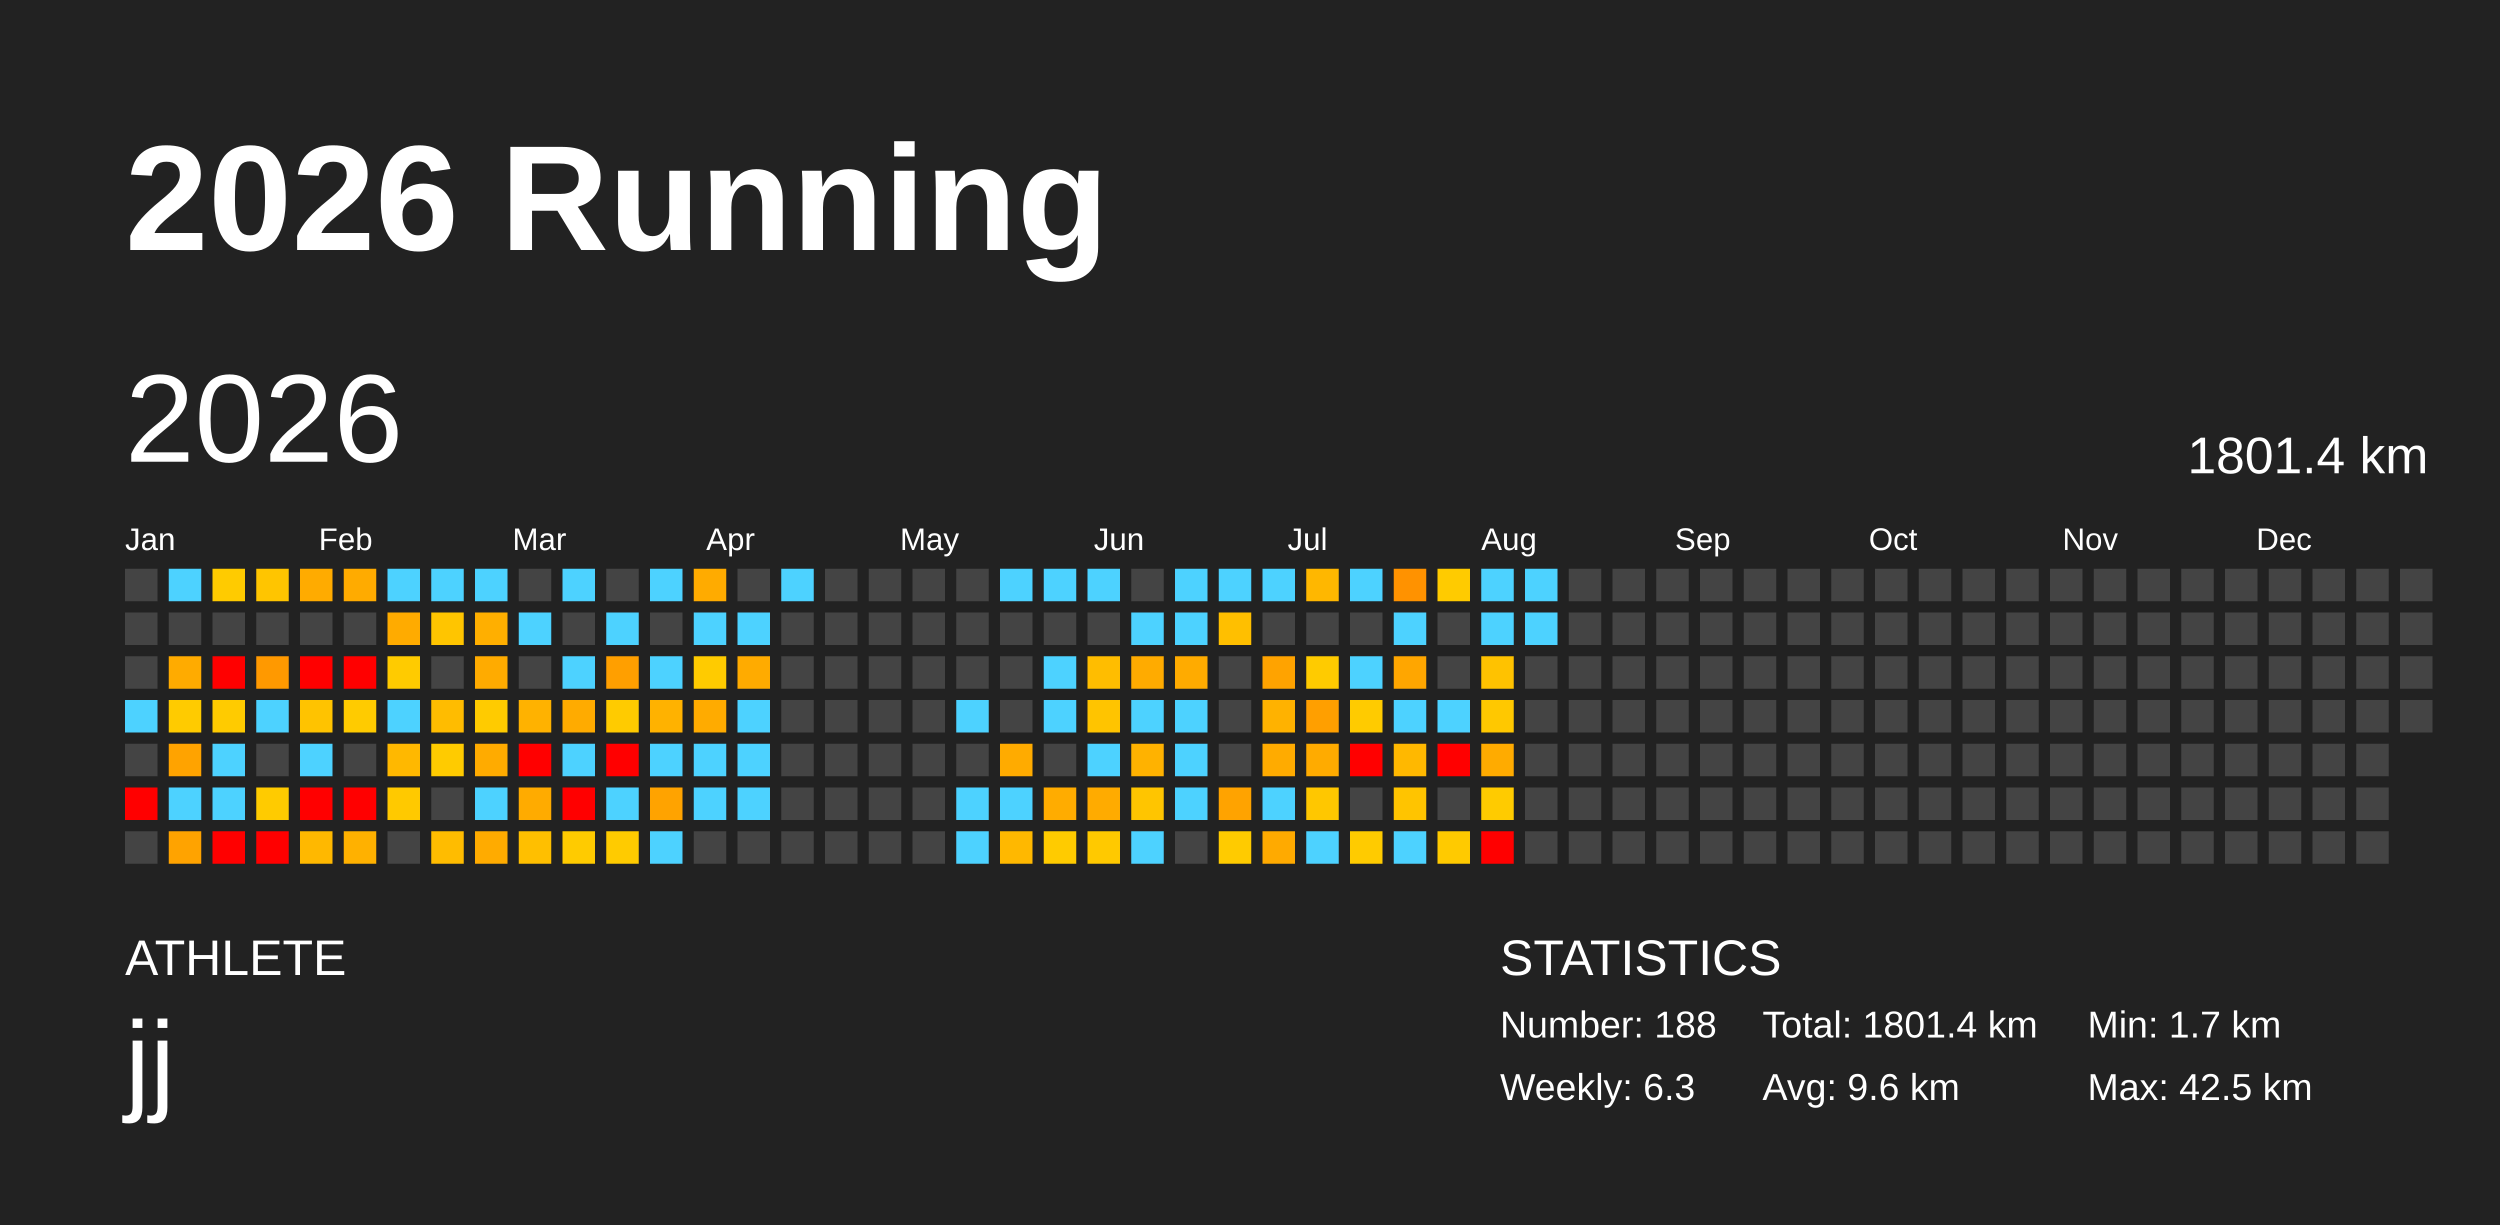
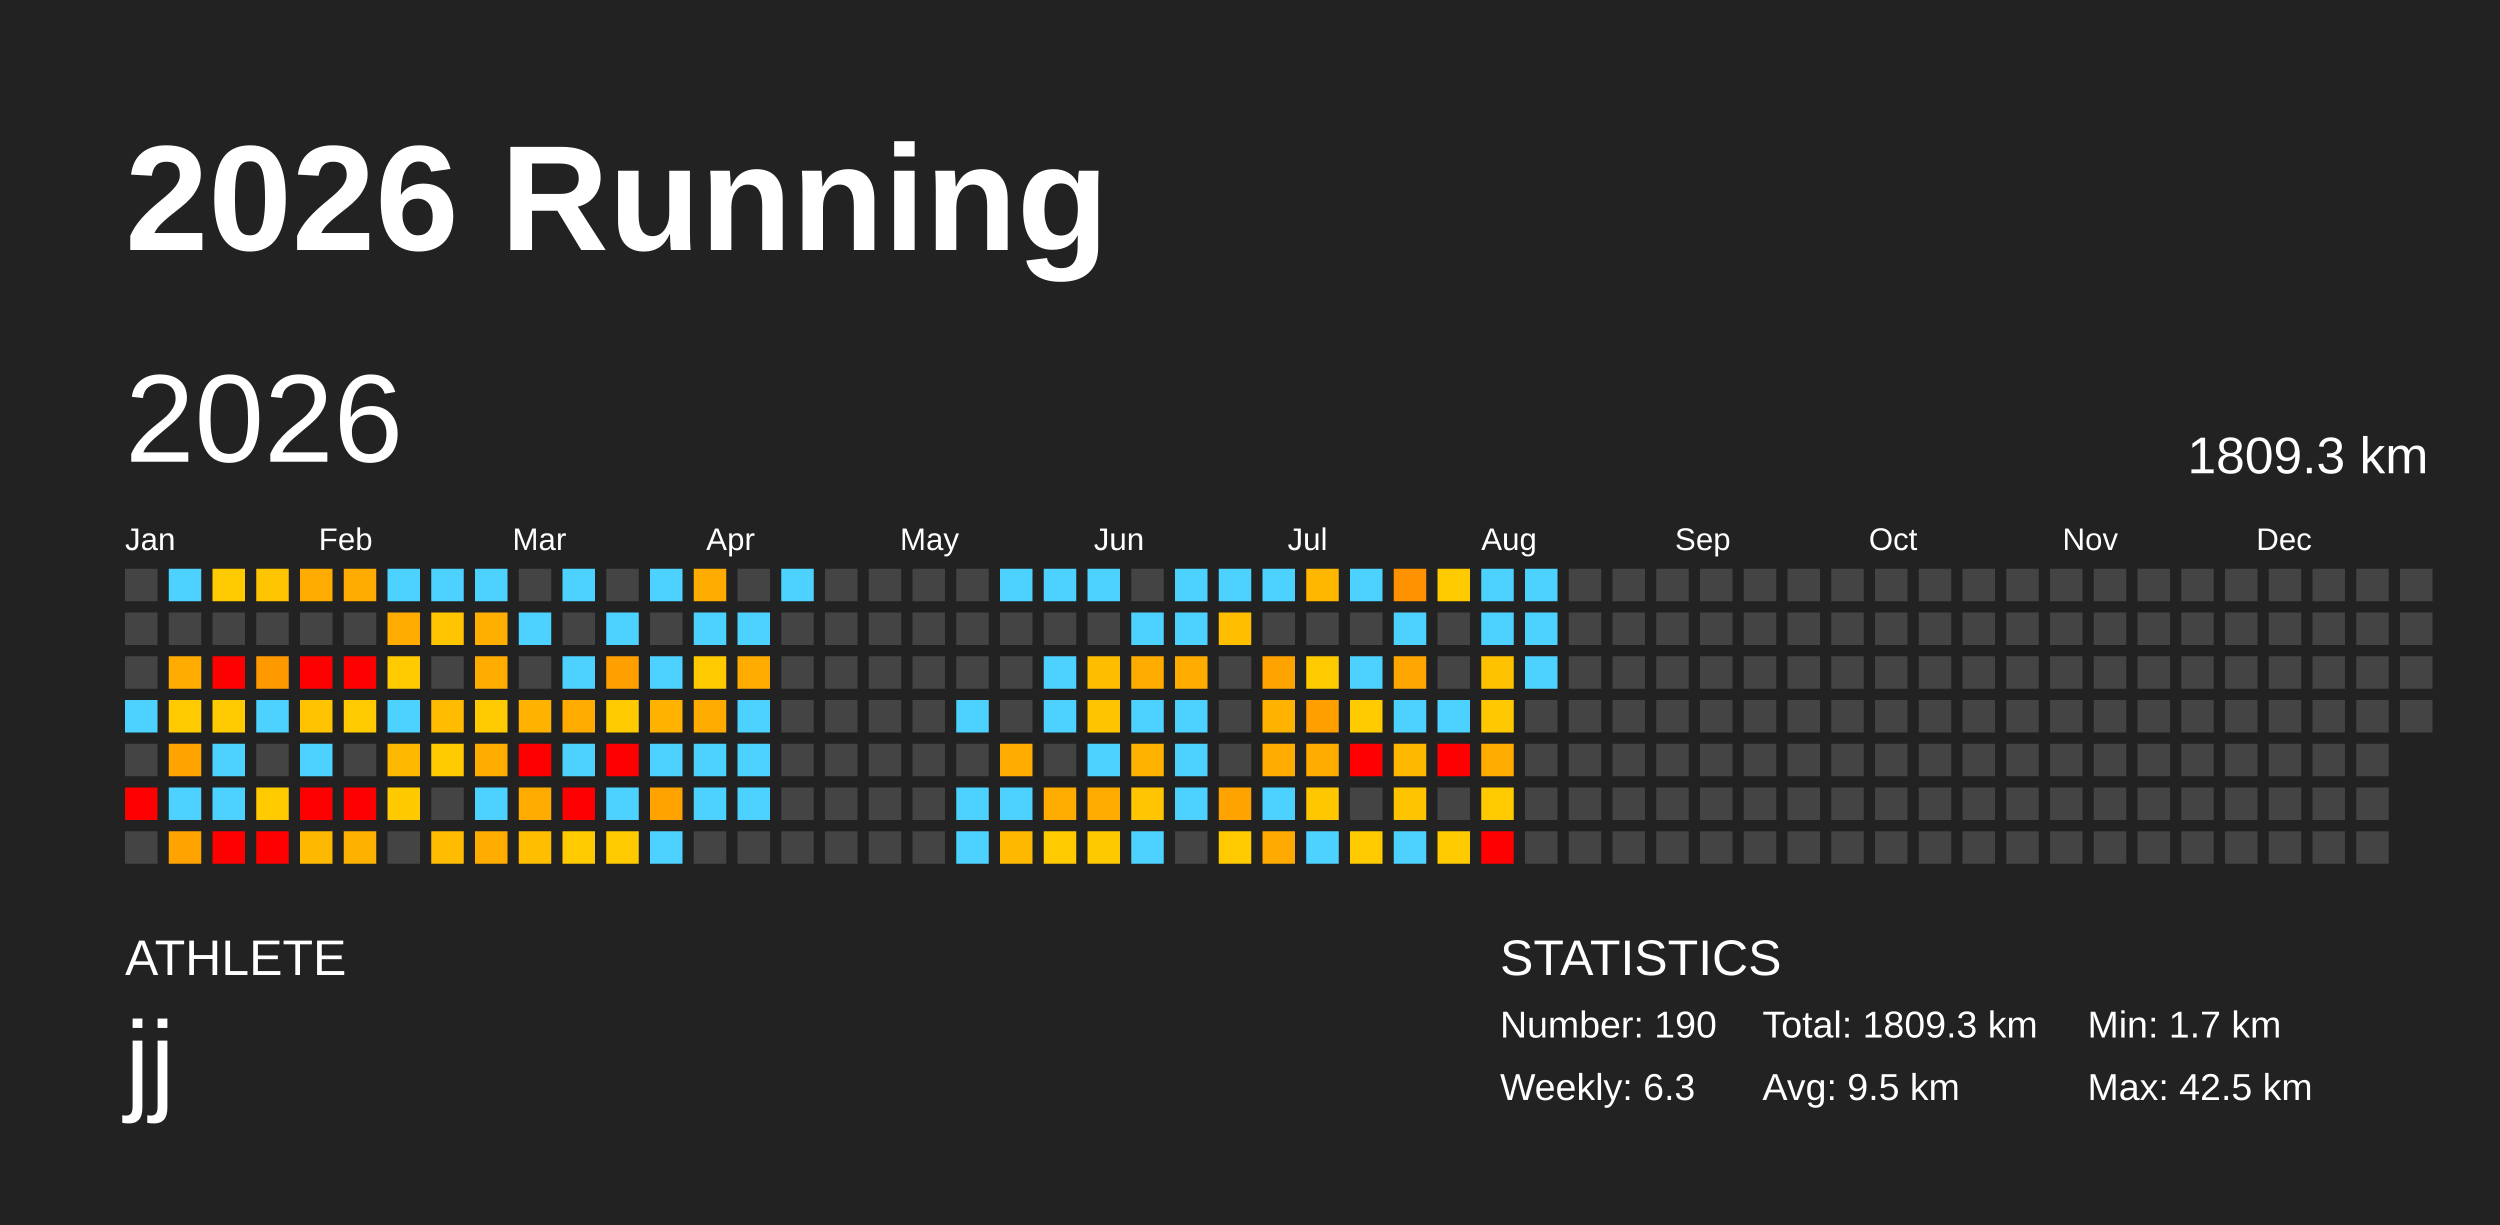
<svg xmlns="http://www.w3.org/2000/svg" baseProfile="full" height="98mm" version="1.1" viewBox="0,0,200,98" width="200mm">
  <defs />
  <rect fill="#222222" height="98" width="200" x="0" y="0" />
  <text fill="#FFFFFF" style="font-size:12px; font-family:Arial; font-weight:bold;" x="10" y="20">2026 Running</text>
  <text fill="#FFFFFF" style="font-size:4px; font-family:Arial" x="10" y="78">ATHLETE</text>
  <text fill="#FFFFFF" style="font-size:9px; font-family:Arial" x="10" y="88">jj</text>
  <text fill="#FFFFFF" style="font-size:4px; font-family:Arial" x="120" y="78">STATISTICS</text>
-   <text fill="#FFFFFF" style="font-size:3px; font-family:Arial" x="120" y="83">Number: 188</text>
+   <text fill="#FFFFFF" style="font-size:3px; font-family:Arial" x="120" y="83">Number: 190</text>
  <text fill="#FFFFFF" style="font-size:3px; font-family:Arial" x="120" y="88">Weekly: 6.3</text>
-   <text fill="#FFFFFF" style="font-size:3px; font-family:Arial" x="141" y="83">Total: 1801.4 km</text>
-   <text fill="#FFFFFF" style="font-size:3px; font-family:Arial" x="141" y="88">Avg: 9.6 km</text>
+   <text fill="#FFFFFF" style="font-size:3px; font-family:Arial" x="141" y="83">Total: 1809.3 km</text>
+   <text fill="#FFFFFF" style="font-size:3px; font-family:Arial" x="141" y="88">Avg: 9.5 km</text>
  <text fill="#FFFFFF" style="font-size:3px; font-family:Arial" x="167" y="83">Min: 1.7 km</text>
  <text fill="#FFFFFF" style="font-size:3px; font-family:Arial" x="167" y="88">Max: 42.5 km</text>
  <text dominant-baseline="hanging" fill="#FFFFFF" style="font-size:10.0px; font-family:Arial;" x="10" y="30">2026</text>
-   <text dominant-baseline="hanging" fill="#FFFFFF" style="font-size:4.125px; font-family:Arial;" x="175" y="35">1801.4 km</text>
+   <text dominant-baseline="hanging" fill="#FFFFFF" style="font-size:4.125px; font-family:Arial;" x="175" y="35">1809.3 km</text>
  <text fill="#FFFFFF" style="font-size:2.5px; font-family:Arial" x="10.0" y="44">Jan</text>
  <text fill="#FFFFFF" style="font-size:2.5px; font-family:Arial" x="25.5" y="44">Feb</text>
  <text fill="#FFFFFF" style="font-size:2.5px; font-family:Arial" x="41.0" y="44">Mar</text>
  <text fill="#FFFFFF" style="font-size:2.5px; font-family:Arial" x="56.5" y="44">Apr</text>
  <text fill="#FFFFFF" style="font-size:2.5px; font-family:Arial" x="72.0" y="44">May</text>
  <text fill="#FFFFFF" style="font-size:2.5px; font-family:Arial" x="87.5" y="44">Jun</text>
  <text fill="#FFFFFF" style="font-size:2.5px; font-family:Arial" x="103.0" y="44">Jul</text>
  <text fill="#FFFFFF" style="font-size:2.5px; font-family:Arial" x="118.5" y="44">Aug</text>
  <text fill="#FFFFFF" style="font-size:2.5px; font-family:Arial" x="134.0" y="44">Sep</text>
  <text fill="#FFFFFF" style="font-size:2.5px; font-family:Arial" x="149.5" y="44">Oct</text>
  <text fill="#FFFFFF" style="font-size:2.5px; font-family:Arial" x="165.0" y="44">Nov</text>
  <text fill="#FFFFFF" style="font-size:2.5px; font-family:Arial" x="180.5" y="44">Dec</text>
  <rect fill="#444444" height="2.6" width="2.6" x="10.0" y="45.5" />
  <rect fill="#444444" height="2.6" width="2.6" x="10.0" y="49.0" />
  <rect fill="#444444" height="2.6" width="2.6" x="10.0" y="52.5" />
  <rect fill="#4dd2ff" height="2.6" width="2.6" x="10.0" y="56.0" />
  <rect fill="#444444" height="2.6" width="2.6" x="10.0" y="59.5" />
  <rect fill="red" height="2.6" width="2.6" x="10.0" y="63.0" />
  <rect fill="#444444" height="2.6" width="2.6" x="10.0" y="66.5" />
  <rect fill="#4dd2ff" height="2.6" width="2.6" x="13.5" y="45.5" />
  <rect fill="#444444" height="2.6" width="2.6" x="13.5" y="49.0" />
  <rect fill="#ffab00" height="2.6" width="2.6" x="13.5" y="52.5" />
  <rect fill="#ffcb00" height="2.6" width="2.6" x="13.5" y="56.0" />
  <rect fill="#ffa300" height="2.6" width="2.6" x="13.5" y="59.5" />
  <rect fill="#4dd2ff" height="2.6" width="2.6" x="13.5" y="63.0" />
  <rect fill="#ffa300" height="2.6" width="2.6" x="13.5" y="66.5" />
  <rect fill="#ffcb00" height="2.6" width="2.6" x="17.0" y="45.5" />
  <rect fill="#444444" height="2.6" width="2.6" x="17.0" y="49.0" />
  <rect fill="red" height="2.6" width="2.6" x="17.0" y="52.5" />
  <rect fill="#ffcb00" height="2.6" width="2.6" x="17.0" y="56.0" />
  <rect fill="#4dd2ff" height="2.6" width="2.6" x="17.0" y="59.5" />
  <rect fill="#4dd2ff" height="2.6" width="2.6" x="17.0" y="63.0" />
  <rect fill="red" height="2.6" width="2.6" x="17.0" y="66.5" />
  <rect fill="#ffc500" height="2.6" width="2.6" x="20.5" y="45.5" />
  <rect fill="#444444" height="2.6" width="2.6" x="20.5" y="49.0" />
  <rect fill="#ff9900" height="2.6" width="2.6" x="20.5" y="52.5" />
  <rect fill="#4dd2ff" height="2.6" width="2.6" x="20.5" y="56.0" />
  <rect fill="#444444" height="2.6" width="2.6" x="20.5" y="59.5" />
  <rect fill="#ffcb00" height="2.6" width="2.6" x="20.5" y="63.0" />
  <rect fill="red" height="2.6" width="2.6" x="20.5" y="66.5" />
  <rect fill="#ffab00" height="2.6" width="2.6" x="24.0" y="45.5" />
  <rect fill="#444444" height="2.6" width="2.6" x="24.0" y="49.0" />
  <rect fill="red" height="2.6" width="2.6" x="24.0" y="52.5" />
  <rect fill="#ffc300" height="2.6" width="2.6" x="24.0" y="56.0" />
  <rect fill="#4dd2ff" height="2.6" width="2.6" x="24.0" y="59.5" />
  <rect fill="red" height="2.6" width="2.6" x="24.0" y="63.0" />
  <rect fill="#ffb800" height="2.6" width="2.6" x="24.0" y="66.5" />
  <rect fill="#ffab00" height="2.6" width="2.6" x="27.5" y="45.5" />
  <rect fill="#444444" height="2.6" width="2.6" x="27.5" y="49.0" />
  <rect fill="red" height="2.6" width="2.6" x="27.5" y="52.5" />
  <rect fill="#ffcb00" height="2.6" width="2.6" x="27.5" y="56.0" />
  <rect fill="#444444" height="2.6" width="2.6" x="27.5" y="59.5" />
  <rect fill="red" height="2.6" width="2.6" x="27.5" y="63.0" />
  <rect fill="#ffb100" height="2.6" width="2.6" x="27.5" y="66.5" />
  <rect fill="#4dd2ff" height="2.6" width="2.6" x="31.0" y="45.5" />
  <rect fill="#ffab00" height="2.6" width="2.6" x="31.0" y="49.0" />
  <rect fill="#ffcb00" height="2.6" width="2.6" x="31.0" y="52.5" />
  <rect fill="#4dd2ff" height="2.6" width="2.6" x="31.0" y="56.0" />
  <rect fill="#ffb800" height="2.6" width="2.6" x="31.0" y="59.5" />
  <rect fill="#ffc900" height="2.6" width="2.6" x="31.0" y="63.0" />
  <rect fill="#444444" height="2.6" width="2.6" x="31.0" y="66.5" />
  <rect fill="#4dd2ff" height="2.6" width="2.6" x="34.5" y="45.5" />
  <rect fill="#ffc500" height="2.6" width="2.6" x="34.5" y="49.0" />
  <rect fill="#444444" height="2.6" width="2.6" x="34.5" y="52.5" />
  <rect fill="#ffbc00" height="2.6" width="2.6" x="34.5" y="56.0" />
  <rect fill="#ffcb00" height="2.6" width="2.6" x="34.5" y="59.5" />
  <rect fill="#444444" height="2.6" width="2.6" x="34.5" y="63.0" />
  <rect fill="#ffbc00" height="2.6" width="2.6" x="34.5" y="66.5" />
  <rect fill="#4dd2ff" height="2.6" width="2.6" x="38.0" y="45.5" />
  <rect fill="#ffaf00" height="2.6" width="2.6" x="38.0" y="49.0" />
  <rect fill="#ffab00" height="2.6" width="2.6" x="38.0" y="52.5" />
  <rect fill="#ffcb00" height="2.6" width="2.6" x="38.0" y="56.0" />
  <rect fill="#ffab00" height="2.6" width="2.6" x="38.0" y="59.5" />
  <rect fill="#4dd2ff" height="2.6" width="2.6" x="38.0" y="63.0" />
  <rect fill="#ffab00" height="2.6" width="2.6" x="38.0" y="66.5" />
  <rect fill="#444444" height="2.6" width="2.6" x="41.5" y="45.5" />
  <rect fill="#4dd2ff" height="2.6" width="2.6" x="41.5" y="49.0" />
  <rect fill="#444444" height="2.6" width="2.6" x="41.5" y="52.5" />
  <rect fill="#ffb200" height="2.6" width="2.6" x="41.5" y="56.0" />
  <rect fill="red" height="2.6" width="2.6" x="41.5" y="59.5" />
  <rect fill="#ffab00" height="2.6" width="2.6" x="41.5" y="63.0" />
  <rect fill="#ffbf00" height="2.6" width="2.6" x="41.5" y="66.5" />
  <rect fill="#4dd2ff" height="2.6" width="2.6" x="45.0" y="45.5" />
  <rect fill="#444444" height="2.6" width="2.6" x="45.0" y="49.0" />
  <rect fill="#4dd2ff" height="2.6" width="2.6" x="45.0" y="52.5" />
  <rect fill="#ffab00" height="2.6" width="2.6" x="45.0" y="56.0" />
  <rect fill="#4dd2ff" height="2.6" width="2.6" x="45.0" y="59.5" />
  <rect fill="red" height="2.6" width="2.6" x="45.0" y="63.0" />
  <rect fill="#ffcb00" height="2.6" width="2.6" x="45.0" y="66.5" />
  <rect fill="#444444" height="2.6" width="2.6" x="48.5" y="45.5" />
  <rect fill="#4dd2ff" height="2.6" width="2.6" x="48.5" y="49.0" />
  <rect fill="#ff9f00" height="2.6" width="2.6" x="48.5" y="52.5" />
  <rect fill="#ffcb00" height="2.6" width="2.6" x="48.5" y="56.0" />
  <rect fill="red" height="2.6" width="2.6" x="48.5" y="59.5" />
  <rect fill="#4dd2ff" height="2.6" width="2.6" x="48.5" y="63.0" />
  <rect fill="#ffcb00" height="2.6" width="2.6" x="48.5" y="66.5" />
  <rect fill="#4dd2ff" height="2.6" width="2.6" x="52.0" y="45.5" />
  <rect fill="#444444" height="2.6" width="2.6" x="52.0" y="49.0" />
  <rect fill="#4dd2ff" height="2.6" width="2.6" x="52.0" y="52.5" />
  <rect fill="#ffb200" height="2.6" width="2.6" x="52.0" y="56.0" />
  <rect fill="#4dd2ff" height="2.6" width="2.6" x="52.0" y="59.5" />
  <rect fill="#ffa300" height="2.6" width="2.6" x="52.0" y="63.0" />
  <rect fill="#4dd2ff" height="2.6" width="2.6" x="52.0" y="66.5" />
  <rect fill="#ffab00" height="2.6" width="2.6" x="55.5" y="45.5" />
  <rect fill="#4dd2ff" height="2.6" width="2.6" x="55.5" y="49.0" />
  <rect fill="#ffcb00" height="2.6" width="2.6" x="55.5" y="52.5" />
  <rect fill="#ffab00" height="2.6" width="2.6" x="55.5" y="56.0" />
  <rect fill="#4dd2ff" height="2.6" width="2.6" x="55.5" y="59.5" />
  <rect fill="#4dd2ff" height="2.6" width="2.6" x="55.5" y="63.0" />
  <rect fill="#444444" height="2.6" width="2.6" x="55.5" y="66.5" />
  <rect fill="#444444" height="2.6" width="2.6" x="59.0" y="45.5" />
  <rect fill="#4dd2ff" height="2.6" width="2.6" x="59.0" y="49.0" />
  <rect fill="#ffab00" height="2.6" width="2.6" x="59.0" y="52.5" />
  <rect fill="#4dd2ff" height="2.6" width="2.6" x="59.0" y="56.0" />
  <rect fill="#4dd2ff" height="2.6" width="2.6" x="59.0" y="59.5" />
  <rect fill="#4dd2ff" height="2.6" width="2.6" x="59.0" y="63.0" />
  <rect fill="#444444" height="2.6" width="2.6" x="59.0" y="66.5" />
  <rect fill="#4dd2ff" height="2.6" width="2.6" x="62.5" y="45.5" />
  <rect fill="#444444" height="2.6" width="2.6" x="62.5" y="49.0" />
  <rect fill="#444444" height="2.6" width="2.6" x="62.5" y="52.5" />
  <rect fill="#444444" height="2.6" width="2.6" x="62.5" y="56.0" />
  <rect fill="#444444" height="2.6" width="2.6" x="62.5" y="59.5" />
  <rect fill="#444444" height="2.6" width="2.6" x="62.5" y="63.0" />
  <rect fill="#444444" height="2.6" width="2.6" x="62.5" y="66.5" />
  <rect fill="#444444" height="2.6" width="2.6" x="66.0" y="45.5" />
  <rect fill="#444444" height="2.6" width="2.6" x="66.0" y="49.0" />
  <rect fill="#444444" height="2.6" width="2.6" x="66.0" y="52.5" />
  <rect fill="#444444" height="2.6" width="2.6" x="66.0" y="56.0" />
  <rect fill="#444444" height="2.6" width="2.6" x="66.0" y="59.5" />
  <rect fill="#444444" height="2.6" width="2.6" x="66.0" y="63.0" />
  <rect fill="#444444" height="2.6" width="2.6" x="66.0" y="66.5" />
  <rect fill="#444444" height="2.6" width="2.6" x="69.5" y="45.5" />
  <rect fill="#444444" height="2.6" width="2.6" x="69.5" y="49.0" />
  <rect fill="#444444" height="2.6" width="2.6" x="69.5" y="52.5" />
  <rect fill="#444444" height="2.6" width="2.6" x="69.5" y="56.0" />
  <rect fill="#444444" height="2.6" width="2.6" x="69.5" y="59.5" />
  <rect fill="#444444" height="2.6" width="2.6" x="69.5" y="63.0" />
  <rect fill="#444444" height="2.6" width="2.6" x="69.5" y="66.5" />
  <rect fill="#444444" height="2.6" width="2.6" x="73.0" y="45.5" />
  <rect fill="#444444" height="2.6" width="2.6" x="73.0" y="49.0" />
  <rect fill="#444444" height="2.6" width="2.6" x="73.0" y="52.5" />
  <rect fill="#444444" height="2.6" width="2.6" x="73.0" y="56.0" />
  <rect fill="#444444" height="2.6" width="2.6" x="73.0" y="59.5" />
  <rect fill="#444444" height="2.6" width="2.6" x="73.0" y="63.0" />
  <rect fill="#444444" height="2.6" width="2.6" x="73.0" y="66.5" />
  <rect fill="#444444" height="2.6" width="2.6" x="76.5" y="45.5" />
  <rect fill="#444444" height="2.6" width="2.6" x="76.5" y="49.0" />
  <rect fill="#444444" height="2.6" width="2.6" x="76.5" y="52.5" />
  <rect fill="#4dd2ff" height="2.6" width="2.6" x="76.5" y="56.0" />
  <rect fill="#444444" height="2.6" width="2.6" x="76.5" y="59.5" />
  <rect fill="#4dd2ff" height="2.6" width="2.6" x="76.5" y="63.0" />
  <rect fill="#4dd2ff" height="2.6" width="2.6" x="76.5" y="66.5" />
  <rect fill="#4dd2ff" height="2.6" width="2.6" x="80.0" y="45.5" />
  <rect fill="#444444" height="2.6" width="2.6" x="80.0" y="49.0" />
  <rect fill="#444444" height="2.6" width="2.6" x="80.0" y="52.5" />
  <rect fill="#444444" height="2.6" width="2.6" x="80.0" y="56.0" />
  <rect fill="#ffab00" height="2.6" width="2.6" x="80.0" y="59.5" />
  <rect fill="#4dd2ff" height="2.6" width="2.6" x="80.0" y="63.0" />
  <rect fill="#ffb800" height="2.6" width="2.6" x="80.0" y="66.5" />
  <rect fill="#4dd2ff" height="2.6" width="2.6" x="83.5" y="45.5" />
  <rect fill="#444444" height="2.6" width="2.6" x="83.5" y="49.0" />
  <rect fill="#4dd2ff" height="2.6" width="2.6" x="83.5" y="52.5" />
  <rect fill="#4dd2ff" height="2.6" width="2.6" x="83.5" y="56.0" />
  <rect fill="#444444" height="2.6" width="2.6" x="83.5" y="59.5" />
  <rect fill="#ffac00" height="2.6" width="2.6" x="83.5" y="63.0" />
  <rect fill="#ffcb00" height="2.6" width="2.6" x="83.5" y="66.5" />
  <rect fill="#4dd2ff" height="2.6" width="2.6" x="87.0" y="45.5" />
  <rect fill="#444444" height="2.6" width="2.6" x="87.0" y="49.0" />
  <rect fill="#ffbd00" height="2.6" width="2.6" x="87.0" y="52.5" />
  <rect fill="#ffc400" height="2.6" width="2.6" x="87.0" y="56.0" />
  <rect fill="#4dd2ff" height="2.6" width="2.6" x="87.0" y="59.5" />
  <rect fill="#ffab00" height="2.6" width="2.6" x="87.0" y="63.0" />
  <rect fill="#ffc900" height="2.6" width="2.6" x="87.0" y="66.5" />
  <rect fill="#444444" height="2.6" width="2.6" x="90.5" y="45.5" />
  <rect fill="#4dd2ff" height="2.6" width="2.6" x="90.5" y="49.0" />
  <rect fill="#ffab00" height="2.6" width="2.6" x="90.5" y="52.5" />
  <rect fill="#4dd2ff" height="2.6" width="2.6" x="90.5" y="56.0" />
  <rect fill="#ffb200" height="2.6" width="2.6" x="90.5" y="59.5" />
  <rect fill="#ffc500" height="2.6" width="2.6" x="90.5" y="63.0" />
  <rect fill="#4dd2ff" height="2.6" width="2.6" x="90.5" y="66.5" />
  <rect fill="#4dd2ff" height="2.6" width="2.6" x="94.0" y="45.5" />
  <rect fill="#4dd2ff" height="2.6" width="2.6" x="94.0" y="49.0" />
  <rect fill="#ffab00" height="2.6" width="2.6" x="94.0" y="52.5" />
  <rect fill="#4dd2ff" height="2.6" width="2.6" x="94.0" y="56.0" />
  <rect fill="#4dd2ff" height="2.6" width="2.6" x="94.0" y="59.5" />
  <rect fill="#4dd2ff" height="2.6" width="2.6" x="94.0" y="63.0" />
  <rect fill="#444444" height="2.6" width="2.6" x="94.0" y="66.5" />
  <rect fill="#4dd2ff" height="2.6" width="2.6" x="97.5" y="45.5" />
  <rect fill="#ffbf00" height="2.6" width="2.6" x="97.5" y="49.0" />
  <rect fill="#444444" height="2.6" width="2.6" x="97.5" y="52.5" />
  <rect fill="#444444" height="2.6" width="2.6" x="97.5" y="56.0" />
  <rect fill="#444444" height="2.6" width="2.6" x="97.5" y="59.5" />
  <rect fill="#ffa300" height="2.6" width="2.6" x="97.5" y="63.0" />
  <rect fill="#ffcb00" height="2.6" width="2.6" x="97.5" y="66.5" />
  <rect fill="#4dd2ff" height="2.6" width="2.6" x="101.0" y="45.5" />
  <rect fill="#444444" height="2.6" width="2.6" x="101.0" y="49.0" />
  <rect fill="#ffa300" height="2.6" width="2.6" x="101.0" y="52.5" />
  <rect fill="#ffb200" height="2.6" width="2.6" x="101.0" y="56.0" />
  <rect fill="#ffab00" height="2.6" width="2.6" x="101.0" y="59.5" />
  <rect fill="#4dd2ff" height="2.6" width="2.6" x="101.0" y="63.0" />
  <rect fill="#ffaa00" height="2.6" width="2.6" x="101.0" y="66.5" />
  <rect fill="#ffb700" height="2.6" width="2.6" x="104.5" y="45.5" />
  <rect fill="#444444" height="2.6" width="2.6" x="104.5" y="49.0" />
  <rect fill="#ffcb00" height="2.6" width="2.6" x="104.5" y="52.5" />
  <rect fill="#ff9f00" height="2.6" width="2.6" x="104.5" y="56.0" />
  <rect fill="#ffab00" height="2.6" width="2.6" x="104.5" y="59.5" />
  <rect fill="#ffc700" height="2.6" width="2.6" x="104.5" y="63.0" />
  <rect fill="#4dd2ff" height="2.6" width="2.6" x="104.5" y="66.5" />
  <rect fill="#4dd2ff" height="2.6" width="2.6" x="108.0" y="45.5" />
  <rect fill="#444444" height="2.6" width="2.6" x="108.0" y="49.0" />
  <rect fill="#4dd2ff" height="2.6" width="2.6" x="108.0" y="52.5" />
  <rect fill="#ffcb00" height="2.6" width="2.6" x="108.0" y="56.0" />
  <rect fill="red" height="2.6" width="2.6" x="108.0" y="59.5" />
  <rect fill="#444444" height="2.6" width="2.6" x="108.0" y="63.0" />
  <rect fill="#ffcb00" height="2.6" width="2.6" x="108.0" y="66.5" />
  <rect fill="#ff9200" height="2.6" width="2.6" x="111.5" y="45.5" />
  <rect fill="#4dd2ff" height="2.6" width="2.6" x="111.5" y="49.0" />
  <rect fill="#ffa600" height="2.6" width="2.6" x="111.5" y="52.5" />
  <rect fill="#4dd2ff" height="2.6" width="2.6" x="111.5" y="56.0" />
  <rect fill="#ffb800" height="2.6" width="2.6" x="111.5" y="59.5" />
  <rect fill="#ffc400" height="2.6" width="2.6" x="111.5" y="63.0" />
  <rect fill="#4dd2ff" height="2.6" width="2.6" x="111.5" y="66.5" />
  <rect fill="#ffcb00" height="2.6" width="2.6" x="115.0" y="45.5" />
  <rect fill="#444444" height="2.6" width="2.6" x="115.0" y="49.0" />
  <rect fill="#444444" height="2.6" width="2.6" x="115.0" y="52.5" />
  <rect fill="#4dd2ff" height="2.6" width="2.6" x="115.0" y="56.0" />
  <rect fill="red" height="2.6" width="2.6" x="115.0" y="59.5" />
  <rect fill="#444444" height="2.6" width="2.6" x="115.0" y="63.0" />
  <rect fill="#ffca00" height="2.6" width="2.6" x="115.0" y="66.5" />
  <rect fill="#4dd2ff" height="2.6" width="2.6" x="118.5" y="45.5" />
  <rect fill="#4dd2ff" height="2.6" width="2.6" x="118.5" y="49.0" />
  <rect fill="#ffc200" height="2.6" width="2.6" x="118.5" y="52.5" />
  <rect fill="#ffc800" height="2.6" width="2.6" x="118.5" y="56.0" />
  <rect fill="#ffab00" height="2.6" width="2.6" x="118.5" y="59.5" />
  <rect fill="#ffcb00" height="2.6" width="2.6" x="118.5" y="63.0" />
  <rect fill="red" height="2.6" width="2.6" x="118.5" y="66.5" />
  <rect fill="#4dd2ff" height="2.6" width="2.6" x="122.0" y="45.5" />
  <rect fill="#4dd2ff" height="2.6" width="2.6" x="122.0" y="49.0" />
-   <rect fill="#444444" height="2.6" width="2.6" x="122.0" y="52.5" />
+   <rect fill="#4dd2ff" height="2.6" width="2.6" x="122.0" y="52.5" />
  <rect fill="#444444" height="2.6" width="2.6" x="122.0" y="56.0" />
  <rect fill="#444444" height="2.6" width="2.6" x="122.0" y="59.5" />
  <rect fill="#444444" height="2.6" width="2.6" x="122.0" y="63.0" />
  <rect fill="#444444" height="2.6" width="2.6" x="122.0" y="66.5" />
  <rect fill="#444444" height="2.6" width="2.6" x="125.5" y="45.5" />
  <rect fill="#444444" height="2.6" width="2.6" x="125.5" y="49.0" />
  <rect fill="#444444" height="2.6" width="2.6" x="125.5" y="52.5" />
  <rect fill="#444444" height="2.6" width="2.6" x="125.5" y="56.0" />
  <rect fill="#444444" height="2.6" width="2.6" x="125.5" y="59.5" />
  <rect fill="#444444" height="2.6" width="2.6" x="125.5" y="63.0" />
  <rect fill="#444444" height="2.6" width="2.6" x="125.5" y="66.5" />
  <rect fill="#444444" height="2.6" width="2.6" x="129.0" y="45.5" />
  <rect fill="#444444" height="2.6" width="2.6" x="129.0" y="49.0" />
  <rect fill="#444444" height="2.6" width="2.6" x="129.0" y="52.5" />
  <rect fill="#444444" height="2.6" width="2.6" x="129.0" y="56.0" />
  <rect fill="#444444" height="2.6" width="2.6" x="129.0" y="59.5" />
  <rect fill="#444444" height="2.6" width="2.6" x="129.0" y="63.0" />
  <rect fill="#444444" height="2.6" width="2.6" x="129.0" y="66.5" />
  <rect fill="#444444" height="2.6" width="2.6" x="132.5" y="45.5" />
  <rect fill="#444444" height="2.6" width="2.6" x="132.5" y="49.0" />
  <rect fill="#444444" height="2.6" width="2.6" x="132.5" y="52.5" />
  <rect fill="#444444" height="2.6" width="2.6" x="132.5" y="56.0" />
  <rect fill="#444444" height="2.6" width="2.6" x="132.5" y="59.5" />
  <rect fill="#444444" height="2.6" width="2.6" x="132.5" y="63.0" />
  <rect fill="#444444" height="2.6" width="2.6" x="132.5" y="66.5" />
  <rect fill="#444444" height="2.6" width="2.6" x="136.0" y="45.5" />
  <rect fill="#444444" height="2.6" width="2.6" x="136.0" y="49.0" />
  <rect fill="#444444" height="2.6" width="2.6" x="136.0" y="52.5" />
  <rect fill="#444444" height="2.6" width="2.6" x="136.0" y="56.0" />
  <rect fill="#444444" height="2.6" width="2.6" x="136.0" y="59.5" />
  <rect fill="#444444" height="2.6" width="2.6" x="136.0" y="63.0" />
  <rect fill="#444444" height="2.6" width="2.6" x="136.0" y="66.5" />
  <rect fill="#444444" height="2.6" width="2.6" x="139.5" y="45.5" />
  <rect fill="#444444" height="2.6" width="2.6" x="139.5" y="49.0" />
  <rect fill="#444444" height="2.6" width="2.6" x="139.5" y="52.5" />
  <rect fill="#444444" height="2.6" width="2.6" x="139.5" y="56.0" />
  <rect fill="#444444" height="2.6" width="2.6" x="139.5" y="59.5" />
  <rect fill="#444444" height="2.6" width="2.6" x="139.5" y="63.0" />
  <rect fill="#444444" height="2.6" width="2.6" x="139.5" y="66.5" />
  <rect fill="#444444" height="2.6" width="2.6" x="143.0" y="45.5" />
  <rect fill="#444444" height="2.6" width="2.6" x="143.0" y="49.0" />
  <rect fill="#444444" height="2.6" width="2.6" x="143.0" y="52.5" />
  <rect fill="#444444" height="2.6" width="2.6" x="143.0" y="56.0" />
  <rect fill="#444444" height="2.6" width="2.6" x="143.0" y="59.5" />
  <rect fill="#444444" height="2.6" width="2.6" x="143.0" y="63.0" />
  <rect fill="#444444" height="2.6" width="2.6" x="143.0" y="66.5" />
  <rect fill="#444444" height="2.6" width="2.6" x="146.5" y="45.5" />
  <rect fill="#444444" height="2.6" width="2.6" x="146.5" y="49.0" />
  <rect fill="#444444" height="2.6" width="2.6" x="146.5" y="52.5" />
  <rect fill="#444444" height="2.6" width="2.6" x="146.5" y="56.0" />
  <rect fill="#444444" height="2.6" width="2.6" x="146.5" y="59.5" />
  <rect fill="#444444" height="2.6" width="2.6" x="146.5" y="63.0" />
  <rect fill="#444444" height="2.6" width="2.6" x="146.5" y="66.5" />
  <rect fill="#444444" height="2.6" width="2.6" x="150.0" y="45.5" />
  <rect fill="#444444" height="2.6" width="2.6" x="150.0" y="49.0" />
  <rect fill="#444444" height="2.6" width="2.6" x="150.0" y="52.5" />
  <rect fill="#444444" height="2.6" width="2.6" x="150.0" y="56.0" />
  <rect fill="#444444" height="2.6" width="2.6" x="150.0" y="59.5" />
  <rect fill="#444444" height="2.6" width="2.6" x="150.0" y="63.0" />
  <rect fill="#444444" height="2.6" width="2.6" x="150.0" y="66.5" />
  <rect fill="#444444" height="2.6" width="2.6" x="153.5" y="45.5" />
  <rect fill="#444444" height="2.6" width="2.6" x="153.5" y="49.0" />
  <rect fill="#444444" height="2.6" width="2.6" x="153.5" y="52.5" />
  <rect fill="#444444" height="2.6" width="2.6" x="153.5" y="56.0" />
  <rect fill="#444444" height="2.6" width="2.6" x="153.5" y="59.5" />
  <rect fill="#444444" height="2.6" width="2.6" x="153.5" y="63.0" />
  <rect fill="#444444" height="2.6" width="2.6" x="153.5" y="66.5" />
  <rect fill="#444444" height="2.6" width="2.6" x="157.0" y="45.5" />
  <rect fill="#444444" height="2.6" width="2.6" x="157.0" y="49.0" />
  <rect fill="#444444" height="2.6" width="2.6" x="157.0" y="52.5" />
  <rect fill="#444444" height="2.6" width="2.6" x="157.0" y="56.0" />
  <rect fill="#444444" height="2.6" width="2.6" x="157.0" y="59.5" />
  <rect fill="#444444" height="2.6" width="2.6" x="157.0" y="63.0" />
  <rect fill="#444444" height="2.6" width="2.6" x="157.0" y="66.5" />
  <rect fill="#444444" height="2.6" width="2.6" x="160.5" y="45.5" />
  <rect fill="#444444" height="2.6" width="2.6" x="160.5" y="49.0" />
  <rect fill="#444444" height="2.6" width="2.6" x="160.5" y="52.5" />
  <rect fill="#444444" height="2.6" width="2.6" x="160.5" y="56.0" />
  <rect fill="#444444" height="2.6" width="2.6" x="160.5" y="59.5" />
  <rect fill="#444444" height="2.6" width="2.6" x="160.5" y="63.0" />
  <rect fill="#444444" height="2.6" width="2.6" x="160.5" y="66.5" />
  <rect fill="#444444" height="2.6" width="2.6" x="164.0" y="45.5" />
  <rect fill="#444444" height="2.6" width="2.6" x="164.0" y="49.0" />
  <rect fill="#444444" height="2.6" width="2.6" x="164.0" y="52.5" />
  <rect fill="#444444" height="2.6" width="2.6" x="164.0" y="56.0" />
  <rect fill="#444444" height="2.6" width="2.6" x="164.0" y="59.5" />
  <rect fill="#444444" height="2.6" width="2.6" x="164.0" y="63.0" />
  <rect fill="#444444" height="2.6" width="2.6" x="164.0" y="66.5" />
  <rect fill="#444444" height="2.6" width="2.6" x="167.5" y="45.5" />
  <rect fill="#444444" height="2.6" width="2.6" x="167.5" y="49.0" />
  <rect fill="#444444" height="2.6" width="2.6" x="167.5" y="52.5" />
  <rect fill="#444444" height="2.6" width="2.6" x="167.5" y="56.0" />
  <rect fill="#444444" height="2.6" width="2.6" x="167.5" y="59.5" />
  <rect fill="#444444" height="2.6" width="2.6" x="167.5" y="63.0" />
  <rect fill="#444444" height="2.6" width="2.6" x="167.5" y="66.5" />
  <rect fill="#444444" height="2.6" width="2.6" x="171.0" y="45.5" />
  <rect fill="#444444" height="2.6" width="2.6" x="171.0" y="49.0" />
  <rect fill="#444444" height="2.6" width="2.6" x="171.0" y="52.5" />
  <rect fill="#444444" height="2.6" width="2.6" x="171.0" y="56.0" />
  <rect fill="#444444" height="2.6" width="2.6" x="171.0" y="59.5" />
  <rect fill="#444444" height="2.6" width="2.6" x="171.0" y="63.0" />
  <rect fill="#444444" height="2.6" width="2.6" x="171.0" y="66.5" />
  <rect fill="#444444" height="2.6" width="2.6" x="174.5" y="45.5" />
  <rect fill="#444444" height="2.6" width="2.6" x="174.5" y="49.0" />
  <rect fill="#444444" height="2.6" width="2.6" x="174.5" y="52.5" />
  <rect fill="#444444" height="2.6" width="2.6" x="174.5" y="56.0" />
  <rect fill="#444444" height="2.6" width="2.6" x="174.5" y="59.5" />
  <rect fill="#444444" height="2.6" width="2.6" x="174.5" y="63.0" />
  <rect fill="#444444" height="2.6" width="2.6" x="174.5" y="66.5" />
  <rect fill="#444444" height="2.6" width="2.6" x="178.0" y="45.5" />
  <rect fill="#444444" height="2.6" width="2.6" x="178.0" y="49.0" />
  <rect fill="#444444" height="2.6" width="2.6" x="178.0" y="52.5" />
  <rect fill="#444444" height="2.6" width="2.6" x="178.0" y="56.0" />
  <rect fill="#444444" height="2.6" width="2.6" x="178.0" y="59.5" />
  <rect fill="#444444" height="2.6" width="2.6" x="178.0" y="63.0" />
  <rect fill="#444444" height="2.6" width="2.6" x="178.0" y="66.5" />
  <rect fill="#444444" height="2.6" width="2.6" x="181.5" y="45.5" />
  <rect fill="#444444" height="2.6" width="2.6" x="181.5" y="49.0" />
  <rect fill="#444444" height="2.6" width="2.6" x="181.5" y="52.5" />
  <rect fill="#444444" height="2.6" width="2.6" x="181.5" y="56.0" />
  <rect fill="#444444" height="2.6" width="2.6" x="181.5" y="59.5" />
  <rect fill="#444444" height="2.6" width="2.6" x="181.5" y="63.0" />
  <rect fill="#444444" height="2.6" width="2.6" x="181.5" y="66.5" />
  <rect fill="#444444" height="2.6" width="2.6" x="185.0" y="45.5" />
  <rect fill="#444444" height="2.6" width="2.6" x="185.0" y="49.0" />
  <rect fill="#444444" height="2.6" width="2.6" x="185.0" y="52.5" />
  <rect fill="#444444" height="2.6" width="2.6" x="185.0" y="56.0" />
  <rect fill="#444444" height="2.6" width="2.6" x="185.0" y="59.5" />
  <rect fill="#444444" height="2.6" width="2.6" x="185.0" y="63.0" />
  <rect fill="#444444" height="2.6" width="2.6" x="185.0" y="66.5" />
  <rect fill="#444444" height="2.6" width="2.6" x="188.5" y="45.5" />
  <rect fill="#444444" height="2.6" width="2.6" x="188.5" y="49.0" />
  <rect fill="#444444" height="2.6" width="2.6" x="188.5" y="52.5" />
  <rect fill="#444444" height="2.6" width="2.6" x="188.5" y="56.0" />
  <rect fill="#444444" height="2.6" width="2.6" x="188.5" y="59.5" />
  <rect fill="#444444" height="2.6" width="2.6" x="188.5" y="63.0" />
  <rect fill="#444444" height="2.6" width="2.6" x="188.5" y="66.5" />
  <rect fill="#444444" height="2.6" width="2.6" x="192.0" y="45.5" />
  <rect fill="#444444" height="2.6" width="2.6" x="192.0" y="49.0" />
  <rect fill="#444444" height="2.6" width="2.6" x="192.0" y="52.5" />
  <rect fill="#444444" height="2.6" width="2.6" x="192.0" y="56.0" />
</svg>
